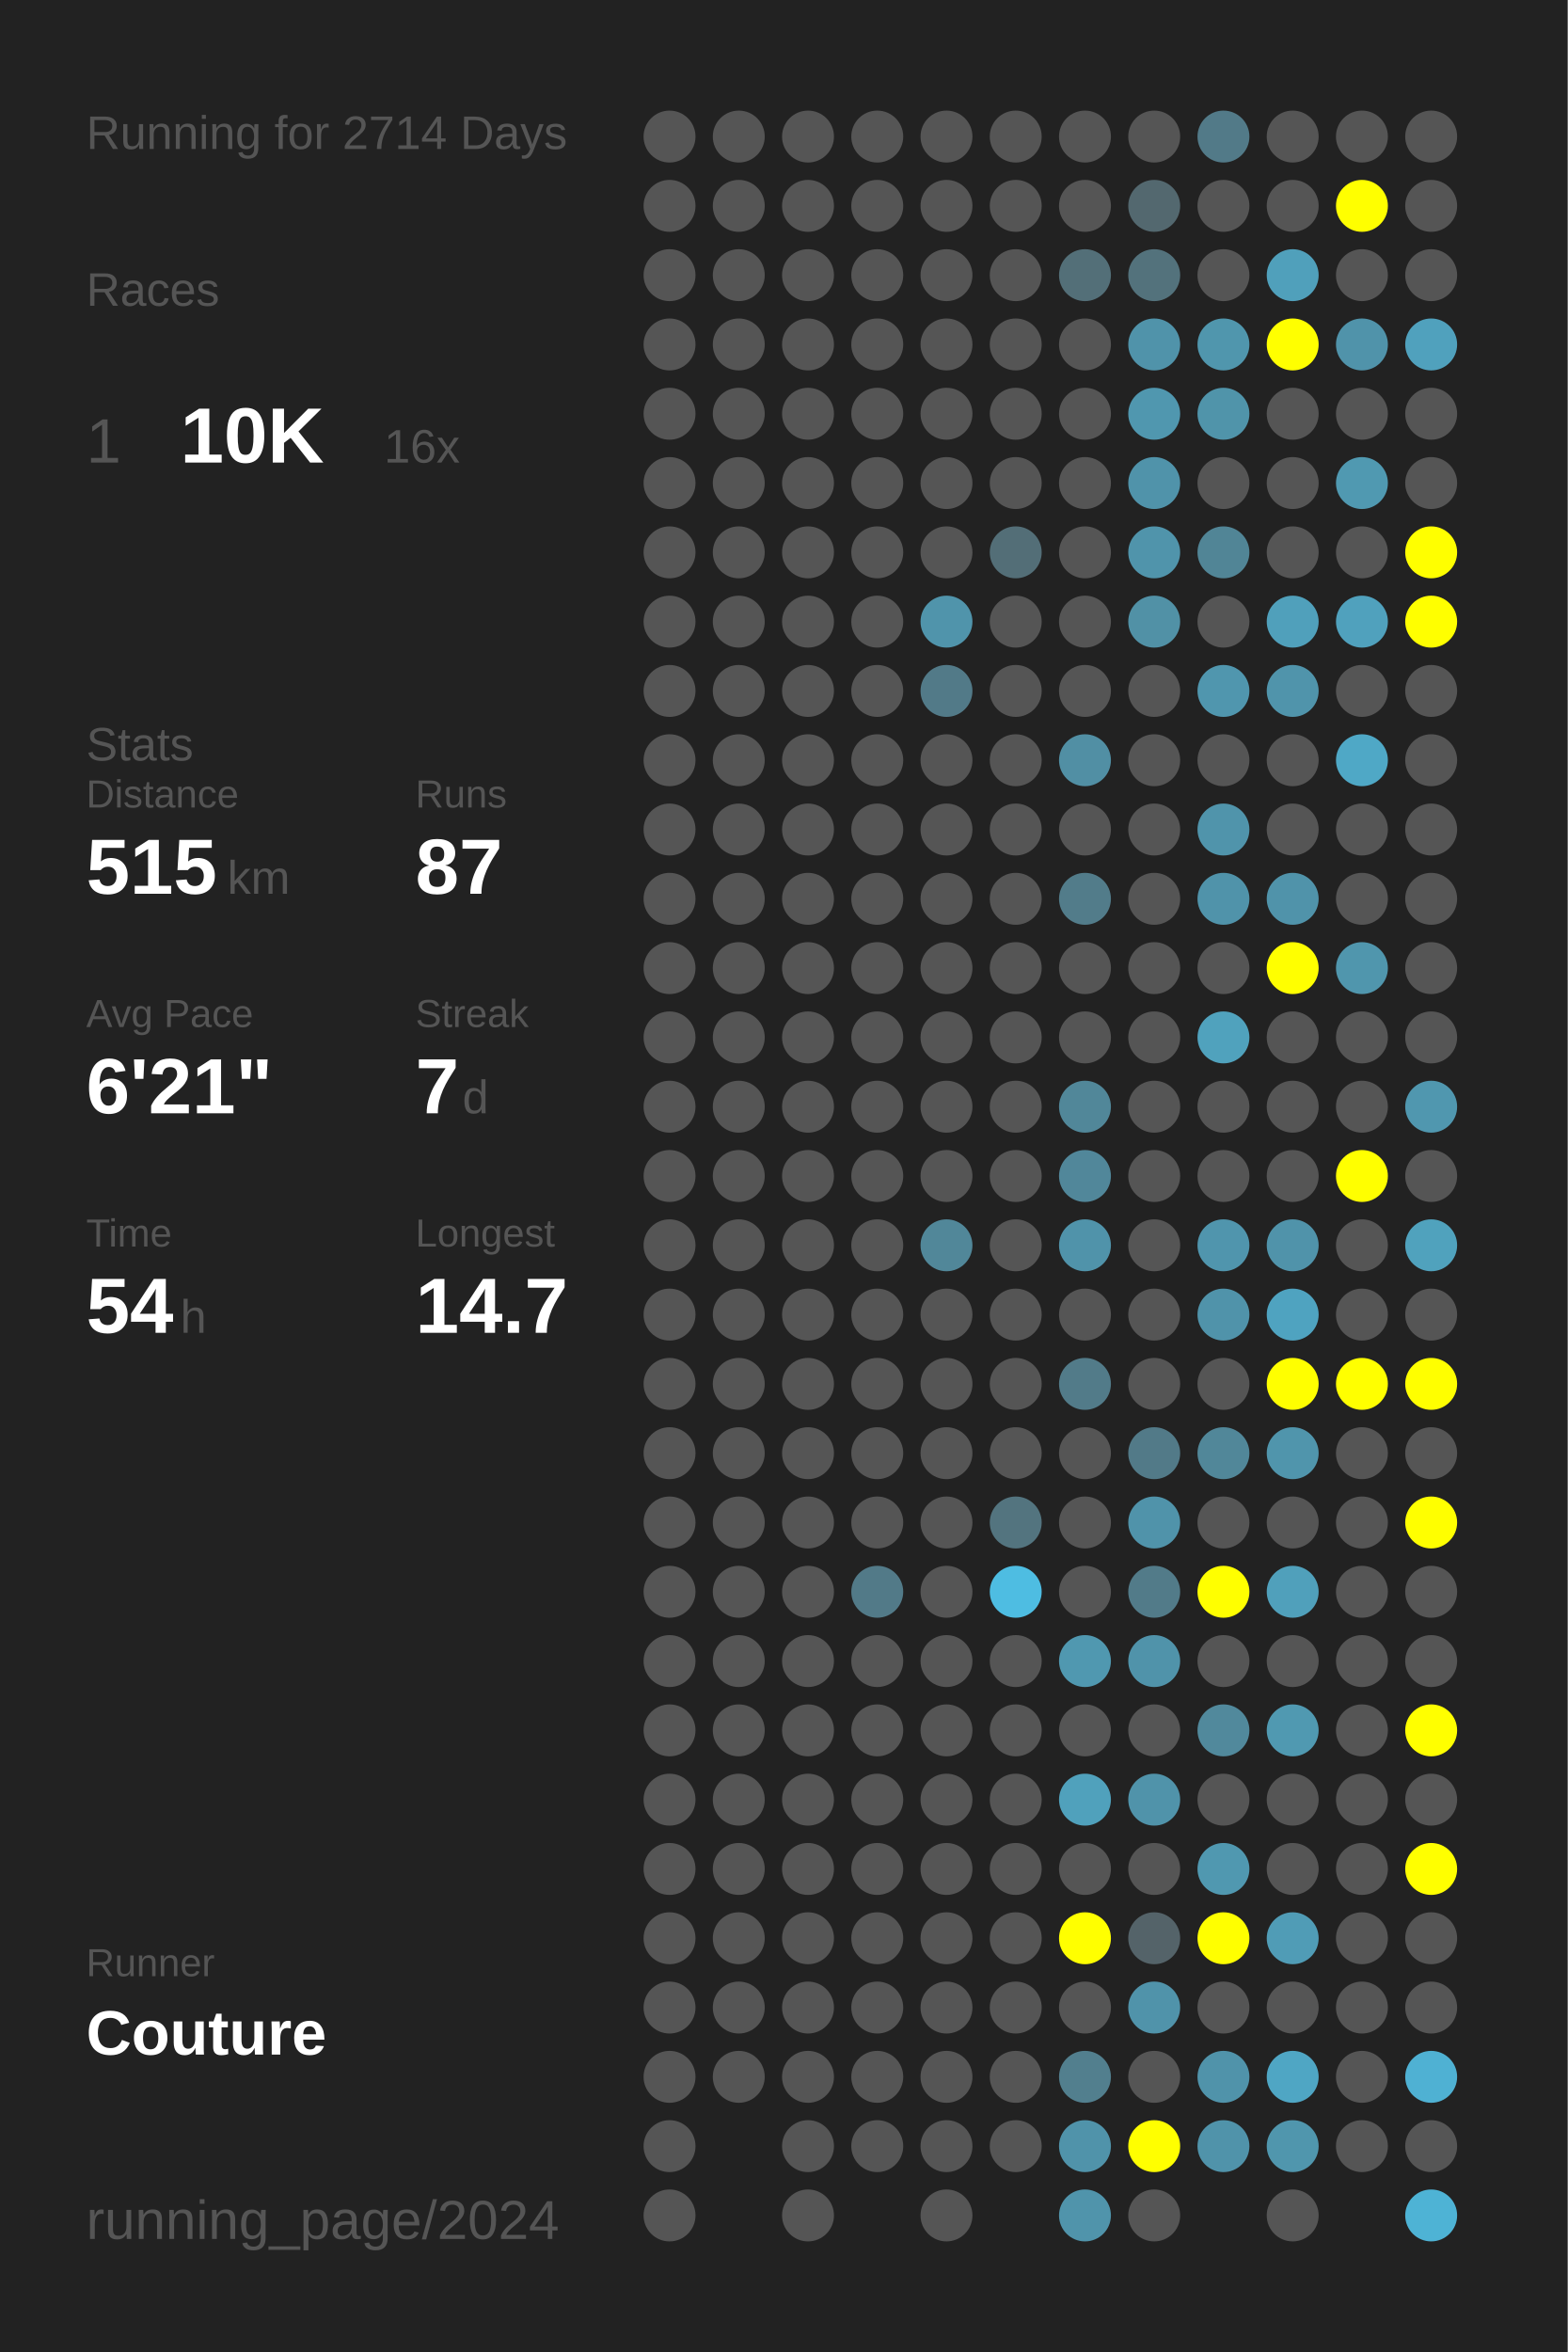
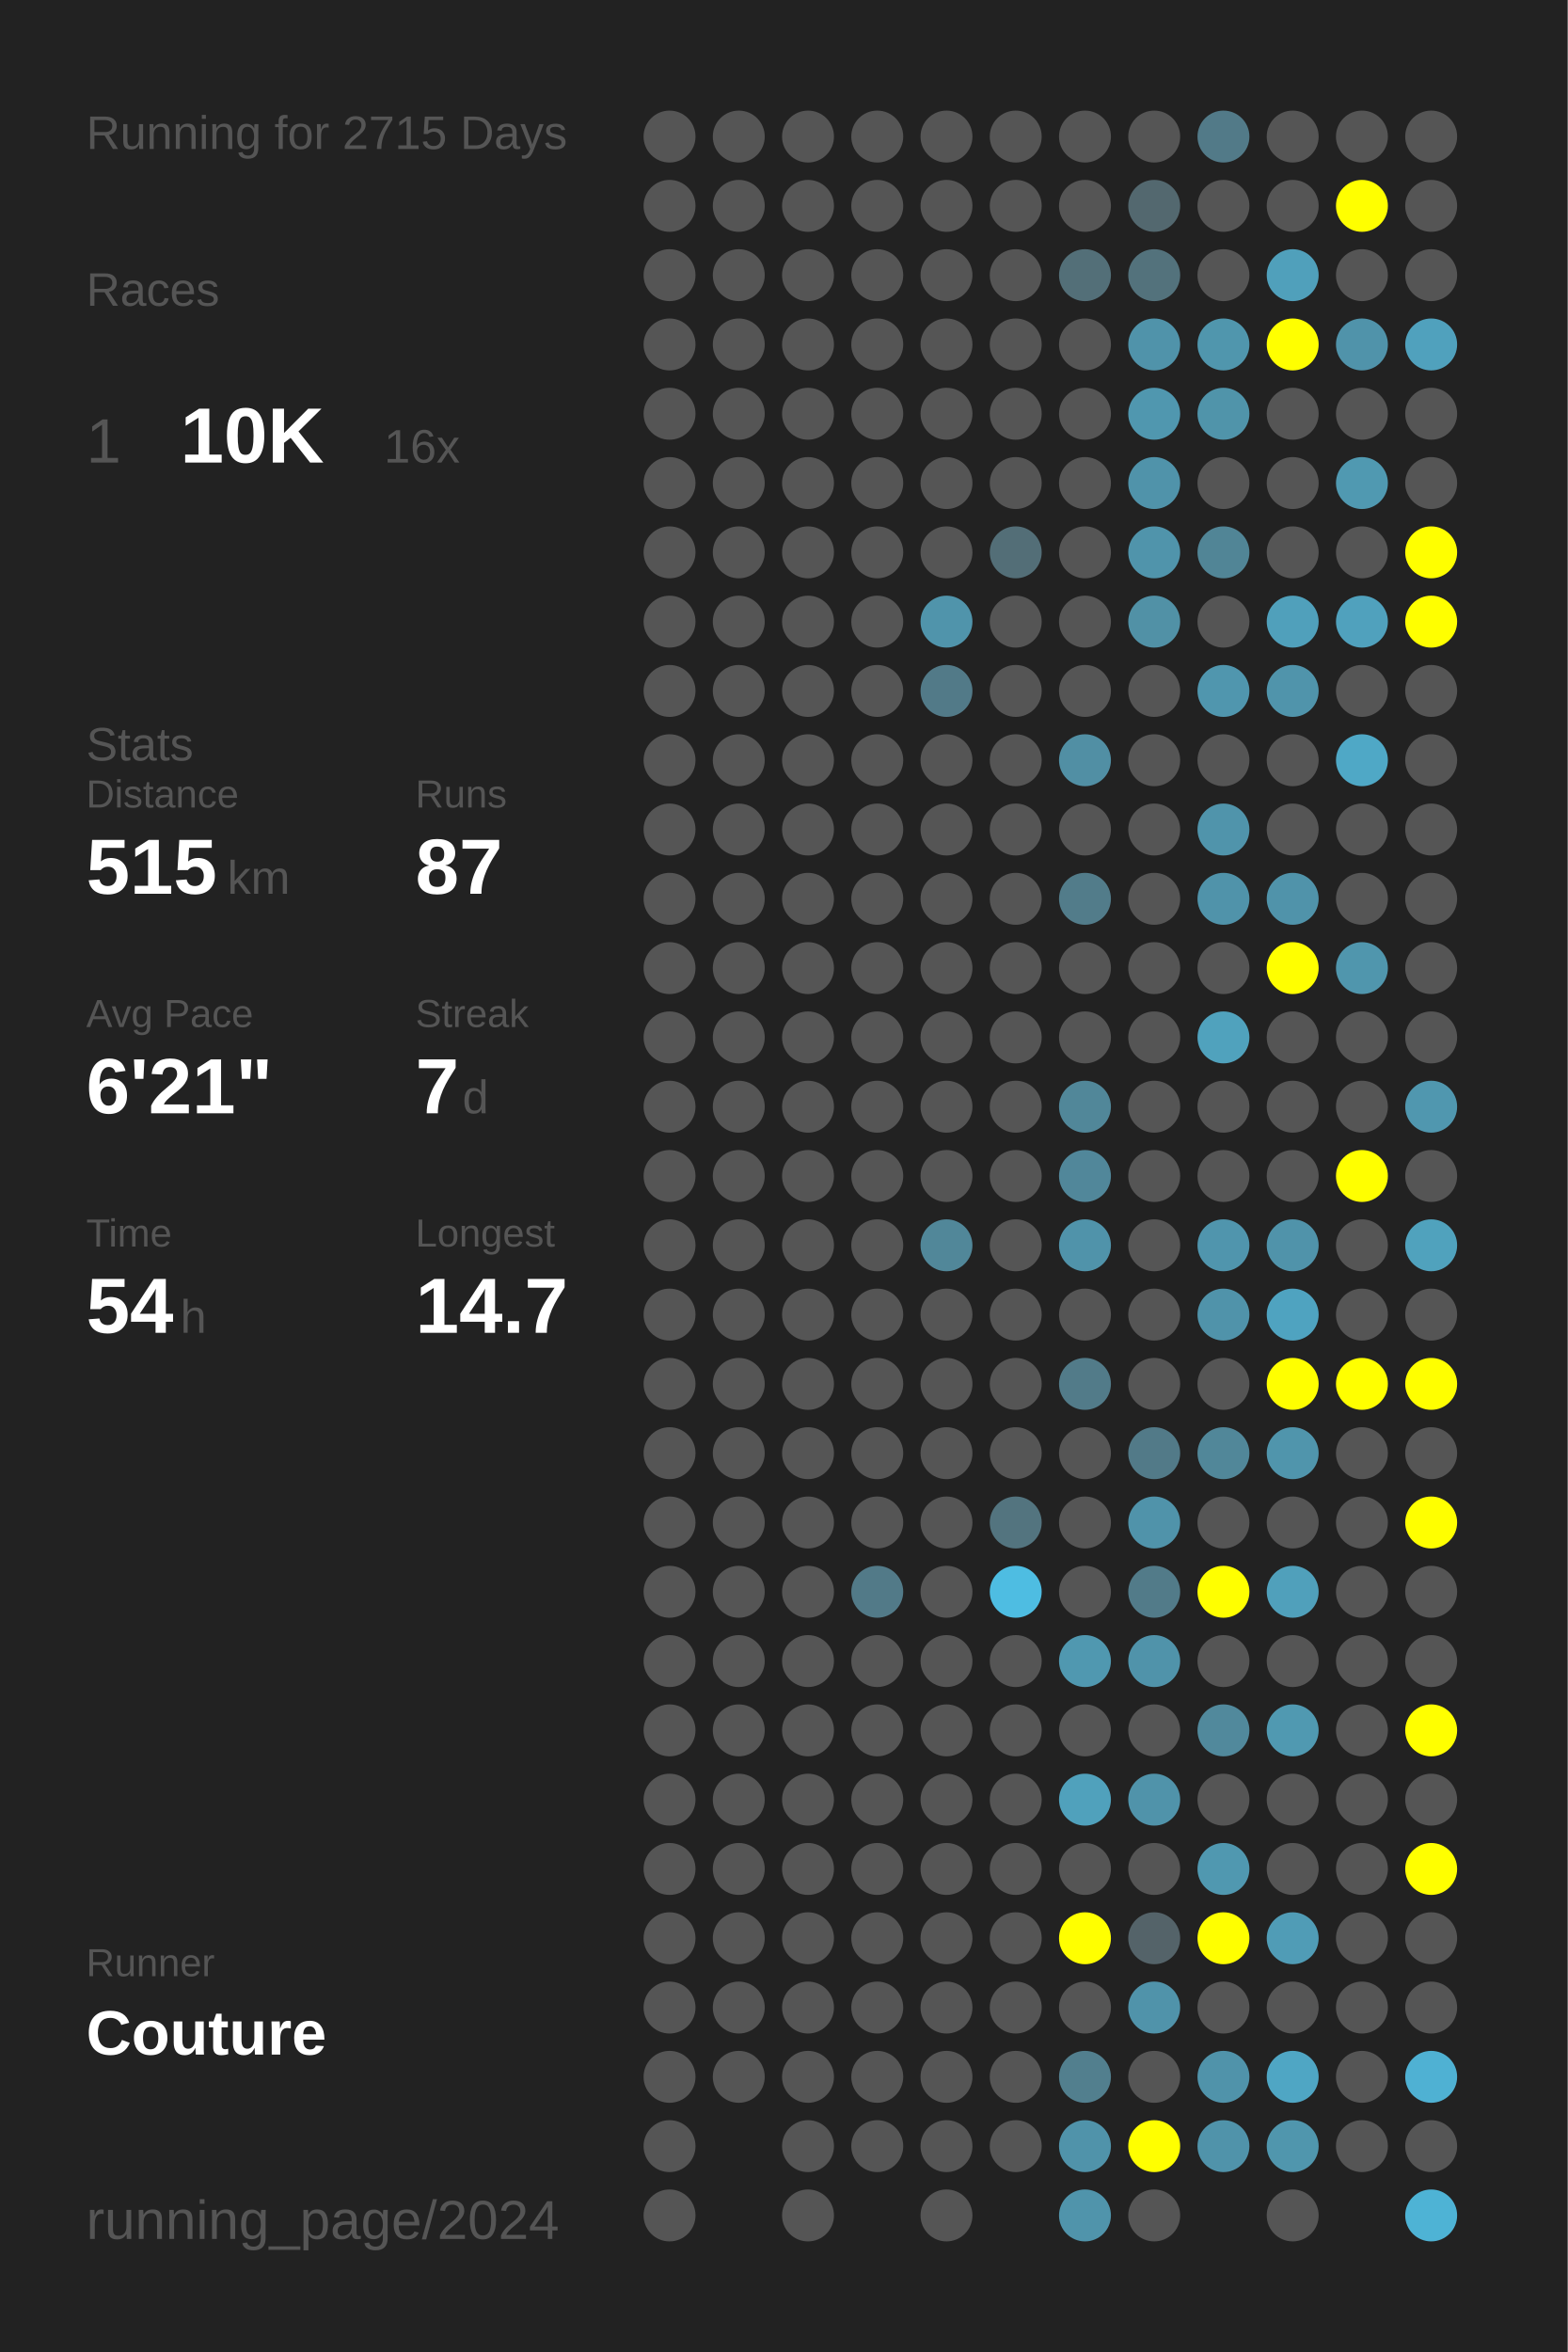
<svg xmlns="http://www.w3.org/2000/svg" baseProfile="full" height="300mm" version="1.1" viewBox="0,0,200,300" width="200mm">
  <defs />
  <rect fill="#222222" height="300" width="200" x="0" y="0" />
-   <text fill="#555555" style="font-size:6px; font-family:Arial;" x="11" y="19">Running for 2714 Days</text>
+   <text fill="#555555" style="font-size:6px; font-family:Arial;" x="11" y="19">Running for 2715 Days</text>
  <text fill="#555555" style="font-size:6px; font-family:Arial;" x="11" y="39">Races</text>
  <text fill="#555555" style="font-size:8px; font-family:Arial;" x="11" y="59">1</text>
  <text fill="#FFFFFF" style="font-size:10px; font-family:Arial; font-weight:bold;" x="23" y="59">10K</text>
  <text fill="#555555" style="font-size:6px; font-family:Arial;" x="49" y="59">16x</text>
  <text fill="#555555" style="font-size:6px; font-family:Arial;" x="11" y="97">Stats</text>
  <text fill="#555555" style="font-size:5px; font-family:Arial;" x="11" y="103">Distance</text>
  <text fill="#FFFFFF" style="font-size:10px; font-family:Arial; font-weight:bold;" x="11" y="114">515</text>
  <text fill="#555555" style="font-size:6px; font-family:Arial;" x="29" y="114">km</text>
  <text fill="#555555" style="font-size:5px; font-family:Arial;" x="53" y="103">Runs</text>
  <text fill="#FFFFFF" style="font-size:10px; font-family:Arial; font-weight:bold;" x="53" y="114">87</text>
  <text fill="#555555" style="font-size:5px; font-family:Arial;" x="11" y="131">Avg Pace</text>
  <text fill="#FFFFFF" style="font-size:10px; font-family:Arial; font-weight:bold;" x="11" y="142">6'21"</text>
  <text fill="#555555" style="font-size:5px; font-family:Arial;" x="53" y="131">Streak</text>
  <text fill="#FFFFFF" style="font-size:10px; font-family:Arial; font-weight:bold;" x="53" y="142">7</text>
  <text fill="#555555" style="font-size:6px; font-family:Arial;" x="59" y="142">d</text>
  <text fill="#555555" style="font-size:5px; font-family:Arial;" x="11" y="159">Time</text>
  <text fill="#FFFFFF" style="font-size:10px; font-family:Arial; font-weight:bold;" x="11" y="170">54</text>
  <text fill="#555555" style="font-size:6px; font-family:Arial;" x="23" y="170">h</text>
  <text fill="#555555" style="font-size:5px; font-family:Arial;" x="53" y="159">Longest</text>
  <text fill="#FFFFFF" style="font-size:10px; font-family:Arial; font-weight:bold;" x="53" y="170">14.7</text>
  <text fill="#555555" style="font-size:5px; font-family:Arial;" x="11" y="252.065">Runner</text>
  <text fill="#FFFFFF" style="font-size:8px; font-family:Arial; font-weight:bold;" x="11" y="262.065">Couture</text>
  <text fill="#555555" style="font-size:7px; font-family:Arial;" x="11" y="285.581">running_page/2024</text>
  <circle cx="85.417" cy="17.419" fill="#555555" r="3.312" />
  <circle cx="85.417" cy="26.258" fill="#555555" r="3.312" />
  <circle cx="85.417" cy="35.097" fill="#555555" r="3.312" />
  <circle cx="85.417" cy="43.935" fill="#555555" r="3.312" />
  <circle cx="85.417" cy="52.774" fill="#555555" r="3.312" />
  <circle cx="85.417" cy="61.613" fill="#555555" r="3.312" />
  <circle cx="85.417" cy="70.452" fill="#555555" r="3.312" />
  <circle cx="85.417" cy="79.29" fill="#555555" r="3.312" />
  <circle cx="85.417" cy="88.129" fill="#555555" r="3.312" />
  <circle cx="85.417" cy="96.968" fill="#555555" r="3.312" />
  <circle cx="85.417" cy="105.806" fill="#555555" r="3.312" />
  <circle cx="85.417" cy="114.645" fill="#555555" r="3.312" />
  <circle cx="85.417" cy="123.484" fill="#555555" r="3.312" />
  <circle cx="85.417" cy="132.323" fill="#555555" r="3.312" />
  <circle cx="85.417" cy="141.161" fill="#555555" r="3.312" />
  <circle cx="85.417" cy="150" fill="#555555" r="3.312" />
  <circle cx="85.417" cy="158.839" fill="#555555" r="3.312" />
  <circle cx="85.417" cy="167.677" fill="#555555" r="3.312" />
  <circle cx="85.417" cy="176.516" fill="#555555" r="3.312" />
  <circle cx="85.417" cy="185.355" fill="#555555" r="3.312" />
  <circle cx="85.417" cy="194.194" fill="#555555" r="3.312" />
  <circle cx="85.417" cy="203.032" fill="#555555" r="3.312" />
  <circle cx="85.417" cy="211.871" fill="#555555" r="3.312" />
  <circle cx="85.417" cy="220.71" fill="#555555" r="3.312" />
  <circle cx="85.417" cy="229.548" fill="#555555" r="3.312" />
  <circle cx="85.417" cy="238.387" fill="#555555" r="3.312" />
  <circle cx="85.417" cy="247.226" fill="#555555" r="3.312" />
  <circle cx="85.417" cy="256.065" fill="#555555" r="3.312" />
  <circle cx="85.417" cy="264.903" fill="#555555" r="3.312" />
  <circle cx="85.417" cy="273.742" fill="#555555" r="3.312" />
  <circle cx="85.417" cy="282.581" fill="#555555" r="3.312" />
  <circle cx="94.25" cy="17.419" fill="#555555" r="3.312" />
  <circle cx="94.25" cy="26.258" fill="#555555" r="3.312" />
  <circle cx="94.25" cy="35.097" fill="#555555" r="3.312" />
  <circle cx="94.25" cy="43.935" fill="#555555" r="3.312" />
  <circle cx="94.25" cy="52.774" fill="#555555" r="3.312" />
  <circle cx="94.25" cy="61.613" fill="#555555" r="3.312" />
  <circle cx="94.25" cy="70.452" fill="#555555" r="3.312" />
  <circle cx="94.25" cy="79.29" fill="#555555" r="3.312" />
  <circle cx="94.25" cy="88.129" fill="#555555" r="3.312" />
  <circle cx="94.25" cy="96.968" fill="#555555" r="3.312" />
  <circle cx="94.25" cy="105.806" fill="#555555" r="3.312" />
  <circle cx="94.25" cy="114.645" fill="#555555" r="3.312" />
  <circle cx="94.25" cy="123.484" fill="#555555" r="3.312" />
  <circle cx="94.25" cy="132.323" fill="#555555" r="3.312" />
  <circle cx="94.25" cy="141.161" fill="#555555" r="3.312" />
  <circle cx="94.25" cy="150" fill="#555555" r="3.312" />
  <circle cx="94.25" cy="158.839" fill="#555555" r="3.312" />
  <circle cx="94.25" cy="167.677" fill="#555555" r="3.312" />
  <circle cx="94.25" cy="176.516" fill="#555555" r="3.312" />
  <circle cx="94.25" cy="185.355" fill="#555555" r="3.312" />
  <circle cx="94.25" cy="194.194" fill="#555555" r="3.312" />
  <circle cx="94.25" cy="203.032" fill="#555555" r="3.312" />
  <circle cx="94.25" cy="211.871" fill="#555555" r="3.312" />
  <circle cx="94.25" cy="220.71" fill="#555555" r="3.312" />
  <circle cx="94.25" cy="229.548" fill="#555555" r="3.312" />
  <circle cx="94.25" cy="238.387" fill="#555555" r="3.312" />
  <circle cx="94.25" cy="247.226" fill="#555555" r="3.312" />
  <circle cx="94.25" cy="256.065" fill="#555555" r="3.312" />
  <circle cx="94.25" cy="264.903" fill="#555555" r="3.312" />
  <circle cx="103.083" cy="17.419" fill="#555555" r="3.312" />
  <circle cx="103.083" cy="26.258" fill="#555555" r="3.312" />
  <circle cx="103.083" cy="35.097" fill="#555555" r="3.312" />
  <circle cx="103.083" cy="43.935" fill="#555555" r="3.312" />
  <circle cx="103.083" cy="52.774" fill="#555555" r="3.312" />
  <circle cx="103.083" cy="61.613" fill="#555555" r="3.312" />
  <circle cx="103.083" cy="70.452" fill="#555555" r="3.312" />
  <circle cx="103.083" cy="79.29" fill="#555555" r="3.312" />
  <circle cx="103.083" cy="88.129" fill="#555555" r="3.312" />
  <circle cx="103.083" cy="96.968" fill="#555555" r="3.312" />
  <circle cx="103.083" cy="105.806" fill="#555555" r="3.312" />
  <circle cx="103.083" cy="114.645" fill="#555555" r="3.312" />
  <circle cx="103.083" cy="123.484" fill="#555555" r="3.312" />
  <circle cx="103.083" cy="132.323" fill="#555555" r="3.312" />
  <circle cx="103.083" cy="141.161" fill="#555555" r="3.312" />
  <circle cx="103.083" cy="150" fill="#555555" r="3.312" />
  <circle cx="103.083" cy="158.839" fill="#555555" r="3.312" />
  <circle cx="103.083" cy="167.677" fill="#555555" r="3.312" />
  <circle cx="103.083" cy="176.516" fill="#555555" r="3.312" />
  <circle cx="103.083" cy="185.355" fill="#555555" r="3.312" />
  <circle cx="103.083" cy="194.194" fill="#555555" r="3.312" />
  <circle cx="103.083" cy="203.032" fill="#555555" r="3.312" />
  <circle cx="103.083" cy="211.871" fill="#555555" r="3.312" />
  <circle cx="103.083" cy="220.71" fill="#555555" r="3.312" />
  <circle cx="103.083" cy="229.548" fill="#555555" r="3.312" />
  <circle cx="103.083" cy="238.387" fill="#555555" r="3.312" />
  <circle cx="103.083" cy="247.226" fill="#555555" r="3.312" />
  <circle cx="103.083" cy="256.065" fill="#555555" r="3.312" />
  <circle cx="103.083" cy="264.903" fill="#555555" r="3.312" />
  <circle cx="103.083" cy="273.742" fill="#555555" r="3.312" />
  <circle cx="103.083" cy="282.581" fill="#555555" r="3.312" />
  <circle cx="111.917" cy="17.419" fill="#555555" r="3.312" />
  <circle cx="111.917" cy="26.258" fill="#555555" r="3.312" />
  <circle cx="111.917" cy="35.097" fill="#555555" r="3.312" />
  <circle cx="111.917" cy="43.935" fill="#555555" r="3.312" />
  <circle cx="111.917" cy="52.774" fill="#555555" r="3.312" />
  <circle cx="111.917" cy="61.613" fill="#555555" r="3.312" />
  <circle cx="111.917" cy="70.452" fill="#555555" r="3.312" />
  <circle cx="111.917" cy="79.29" fill="#555555" r="3.312" />
  <circle cx="111.917" cy="88.129" fill="#555555" r="3.312" />
  <circle cx="111.917" cy="96.968" fill="#555555" r="3.312" />
  <circle cx="111.917" cy="105.806" fill="#555555" r="3.312" />
  <circle cx="111.917" cy="114.645" fill="#555555" r="3.312" />
  <circle cx="111.917" cy="123.484" fill="#555555" r="3.312" />
  <circle cx="111.917" cy="132.323" fill="#555555" r="3.312" />
  <circle cx="111.917" cy="141.161" fill="#555555" r="3.312" />
  <circle cx="111.917" cy="150" fill="#555555" r="3.312" />
  <circle cx="111.917" cy="158.839" fill="#555555" r="3.312" />
  <circle cx="111.917" cy="167.677" fill="#555555" r="3.312" />
  <circle cx="111.917" cy="176.516" fill="#555555" r="3.312" />
  <circle cx="111.917" cy="185.355" fill="#555555" r="3.312" />
  <circle cx="111.917" cy="194.194" fill="#555555" r="3.312" />
  <circle cx="111.917" cy="203.032" fill="#527a88" r="3.312" />
  <circle cx="111.917" cy="211.871" fill="#555555" r="3.312" />
  <circle cx="111.917" cy="220.71" fill="#555555" r="3.312" />
  <circle cx="111.917" cy="229.548" fill="#555555" r="3.312" />
  <circle cx="111.917" cy="238.387" fill="#555555" r="3.312" />
  <circle cx="111.917" cy="247.226" fill="#555555" r="3.312" />
  <circle cx="111.917" cy="256.065" fill="#555555" r="3.312" />
  <circle cx="111.917" cy="264.903" fill="#555555" r="3.312" />
  <circle cx="111.917" cy="273.742" fill="#555555" r="3.312" />
  <circle cx="120.75" cy="17.419" fill="#555555" r="3.312" />
  <circle cx="120.75" cy="26.258" fill="#555555" r="3.312" />
  <circle cx="120.75" cy="35.097" fill="#555555" r="3.312" />
  <circle cx="120.75" cy="43.935" fill="#555555" r="3.312" />
  <circle cx="120.75" cy="52.774" fill="#555555" r="3.312" />
  <circle cx="120.75" cy="61.613" fill="#555555" r="3.312" />
  <circle cx="120.75" cy="70.452" fill="#555555" r="3.312" />
  <circle cx="120.75" cy="79.29" fill="#5094ab" r="3.312" />
  <circle cx="120.75" cy="88.129" fill="#527a88" r="3.312" />
  <circle cx="120.75" cy="96.968" fill="#555555" r="3.312" />
  <circle cx="120.75" cy="105.806" fill="#555555" r="3.312" />
  <circle cx="120.75" cy="114.645" fill="#555555" r="3.312" />
  <circle cx="120.75" cy="123.484" fill="#555555" r="3.312" />
  <circle cx="120.75" cy="132.323" fill="#555555" r="3.312" />
  <circle cx="120.75" cy="141.161" fill="#555555" r="3.312" />
  <circle cx="120.75" cy="150" fill="#555555" r="3.312" />
  <circle cx="120.75" cy="158.839" fill="#518799" r="3.312" />
  <circle cx="120.75" cy="167.677" fill="#555555" r="3.312" />
  <circle cx="120.75" cy="176.516" fill="#555555" r="3.312" />
  <circle cx="120.75" cy="185.355" fill="#555555" r="3.312" />
  <circle cx="120.75" cy="194.194" fill="#555555" r="3.312" />
  <circle cx="120.75" cy="203.032" fill="#555555" r="3.312" />
  <circle cx="120.75" cy="211.871" fill="#555555" r="3.312" />
  <circle cx="120.75" cy="220.71" fill="#555555" r="3.312" />
  <circle cx="120.75" cy="229.548" fill="#555555" r="3.312" />
  <circle cx="120.75" cy="238.387" fill="#555555" r="3.312" />
  <circle cx="120.75" cy="247.226" fill="#555555" r="3.312" />
  <circle cx="120.75" cy="256.065" fill="#555555" r="3.312" />
  <circle cx="120.75" cy="264.903" fill="#555555" r="3.312" />
  <circle cx="120.75" cy="273.742" fill="#555555" r="3.312" />
  <circle cx="120.75" cy="282.581" fill="#555555" r="3.312" />
  <circle cx="129.583" cy="17.419" fill="#555555" r="3.312" />
  <circle cx="129.583" cy="26.258" fill="#555555" r="3.312" />
  <circle cx="129.583" cy="35.097" fill="#555555" r="3.312" />
  <circle cx="129.583" cy="43.935" fill="#555555" r="3.312" />
  <circle cx="129.583" cy="52.774" fill="#555555" r="3.312" />
  <circle cx="129.583" cy="61.613" fill="#555555" r="3.312" />
  <circle cx="129.583" cy="70.452" fill="#536e77" r="3.312" />
  <circle cx="129.583" cy="79.29" fill="#555555" r="3.312" />
  <circle cx="129.583" cy="88.129" fill="#555555" r="3.312" />
  <circle cx="129.583" cy="96.968" fill="#555555" r="3.312" />
  <circle cx="129.583" cy="105.806" fill="#555555" r="3.312" />
  <circle cx="129.583" cy="114.645" fill="#555555" r="3.312" />
  <circle cx="129.583" cy="123.484" fill="#555555" r="3.312" />
  <circle cx="129.583" cy="132.323" fill="#555555" r="3.312" />
  <circle cx="129.583" cy="141.161" fill="#555555" r="3.312" />
  <circle cx="129.583" cy="150" fill="#555555" r="3.312" />
  <circle cx="129.583" cy="158.839" fill="#555555" r="3.312" />
  <circle cx="129.583" cy="167.677" fill="#555555" r="3.312" />
  <circle cx="129.583" cy="176.516" fill="#555555" r="3.312" />
  <circle cx="129.583" cy="185.355" fill="#555555" r="3.312" />
  <circle cx="129.583" cy="194.194" fill="#53747f" r="3.312" />
  <circle cx="129.583" cy="203.032" fill="#4ebde2" r="3.312" />
  <circle cx="129.583" cy="211.871" fill="#555555" r="3.312" />
  <circle cx="129.583" cy="220.71" fill="#555555" r="3.312" />
  <circle cx="129.583" cy="229.548" fill="#555555" r="3.312" />
  <circle cx="129.583" cy="238.387" fill="#555555" r="3.312" />
  <circle cx="129.583" cy="247.226" fill="#555555" r="3.312" />
  <circle cx="129.583" cy="256.065" fill="#555555" r="3.312" />
  <circle cx="129.583" cy="264.903" fill="#555555" r="3.312" />
  <circle cx="129.583" cy="273.742" fill="#555555" r="3.312" />
  <circle cx="138.417" cy="17.419" fill="#555555" r="3.312" />
  <circle cx="138.417" cy="26.258" fill="#555555" r="3.312" />
  <circle cx="138.417" cy="35.097" fill="#536f78" r="3.312" />
  <circle cx="138.417" cy="43.935" fill="#555555" r="3.312" />
  <circle cx="138.417" cy="52.774" fill="#555555" r="3.312" />
  <circle cx="138.417" cy="61.613" fill="#555555" r="3.312" />
  <circle cx="138.417" cy="70.452" fill="#555555" r="3.312" />
  <circle cx="138.417" cy="79.29" fill="#555555" r="3.312" />
  <circle cx="138.417" cy="88.129" fill="#555555" r="3.312" />
  <circle cx="138.417" cy="96.968" fill="#518fa4" r="3.312" />
  <circle cx="138.417" cy="105.806" fill="#555555" r="3.312" />
  <circle cx="138.417" cy="114.645" fill="#527c8a" r="3.312" />
  <circle cx="138.417" cy="123.484" fill="#555555" r="3.312" />
  <circle cx="138.417" cy="132.323" fill="#555555" r="3.312" />
  <circle cx="138.417" cy="141.161" fill="#518799" r="3.312" />
  <circle cx="138.417" cy="150" fill="#51879a" r="3.312" />
  <circle cx="138.417" cy="158.839" fill="#5093aa" r="3.312" />
  <circle cx="138.417" cy="167.677" fill="#555555" r="3.312" />
  <circle cx="138.417" cy="176.516" fill="#527b89" r="3.312" />
  <circle cx="138.417" cy="185.355" fill="#555555" r="3.312" />
  <circle cx="138.417" cy="194.194" fill="#555555" r="3.312" />
  <circle cx="138.417" cy="203.032" fill="#555555" r="3.312" />
  <circle cx="138.417" cy="211.871" fill="#5098b0" r="3.312" />
  <circle cx="138.417" cy="220.71" fill="#555555" r="3.312" />
  <circle cx="138.417" cy="229.548" fill="#50a1bc" r="3.312" />
  <circle cx="138.417" cy="238.387" fill="#555555" r="3.312" />
  <circle cx="138.417" cy="247.226" fill="#FFFF00" r="3.312" />
  <circle cx="138.417" cy="256.065" fill="#555555" r="3.312" />
  <circle cx="138.417" cy="264.903" fill="#527f8e" r="3.312" />
  <circle cx="138.417" cy="273.742" fill="#5093aa" r="3.312" />
  <circle cx="138.417" cy="282.581" fill="#5094ab" r="3.312" />
  <circle cx="147.25" cy="17.419" fill="#555555" r="3.312" />
  <circle cx="147.25" cy="26.258" fill="#53686f" r="3.312" />
  <circle cx="147.25" cy="35.097" fill="#53727c" r="3.312" />
  <circle cx="147.25" cy="43.935" fill="#5093aa" r="3.312" />
  <circle cx="147.25" cy="52.774" fill="#5097af" r="3.312" />
  <circle cx="147.25" cy="61.613" fill="#5093aa" r="3.312" />
  <circle cx="147.25" cy="70.452" fill="#5094ab" r="3.312" />
  <circle cx="147.25" cy="79.29" fill="#5191a6" r="3.312" />
  <circle cx="147.25" cy="88.129" fill="#555555" r="3.312" />
  <circle cx="147.25" cy="96.968" fill="#555555" r="3.312" />
  <circle cx="147.25" cy="105.806" fill="#555555" r="3.312" />
  <circle cx="147.25" cy="114.645" fill="#555555" r="3.312" />
  <circle cx="147.25" cy="123.484" fill="#555555" r="3.312" />
  <circle cx="147.25" cy="132.323" fill="#555555" r="3.312" />
  <circle cx="147.25" cy="141.161" fill="#555555" r="3.312" />
  <circle cx="147.25" cy="150" fill="#555555" r="3.312" />
  <circle cx="147.25" cy="158.839" fill="#555555" r="3.312" />
  <circle cx="147.25" cy="167.677" fill="#555555" r="3.312" />
  <circle cx="147.25" cy="176.516" fill="#555555" r="3.312" />
  <circle cx="147.25" cy="185.355" fill="#527a88" r="3.312" />
  <circle cx="147.25" cy="194.194" fill="#5093aa" r="3.312" />
  <circle cx="147.25" cy="203.032" fill="#527b89" r="3.312" />
  <circle cx="147.25" cy="211.871" fill="#5093aa" r="3.312" />
  <circle cx="147.25" cy="220.71" fill="#555555" r="3.312" />
  <circle cx="147.25" cy="229.548" fill="#5093aa" r="3.312" />
  <circle cx="147.25" cy="238.387" fill="#555555" r="3.312" />
  <circle cx="147.25" cy="247.226" fill="#546369" r="3.312" />
  <circle cx="147.25" cy="256.065" fill="#5093aa" r="3.312" />
  <circle cx="147.25" cy="264.903" fill="#555555" r="3.312" />
  <circle cx="147.25" cy="273.742" fill="#FFFF00" r="3.312" />
  <circle cx="147.25" cy="282.581" fill="#555555" r="3.312" />
  <circle cx="156.083" cy="17.419" fill="#527a88" r="3.312" />
  <circle cx="156.083" cy="26.258" fill="#555555" r="3.312" />
  <circle cx="156.083" cy="35.097" fill="#555555" r="3.312" />
  <circle cx="156.083" cy="43.935" fill="#5096ad" r="3.312" />
  <circle cx="156.083" cy="52.774" fill="#5094aa" r="3.312" />
  <circle cx="156.083" cy="61.613" fill="#555555" r="3.312" />
  <circle cx="156.083" cy="70.452" fill="#518596" r="3.312" />
  <circle cx="156.083" cy="79.29" fill="#555555" r="3.312" />
  <circle cx="156.083" cy="88.129" fill="#5096ae" r="3.312" />
  <circle cx="156.083" cy="96.968" fill="#555555" r="3.312" />
  <circle cx="156.083" cy="105.806" fill="#5094ab" r="3.312" />
  <circle cx="156.083" cy="114.645" fill="#5093aa" r="3.312" />
  <circle cx="156.083" cy="123.484" fill="#555555" r="3.312" />
  <circle cx="156.083" cy="132.323" fill="#50a2bd" r="3.312" />
  <circle cx="156.083" cy="141.161" fill="#555555" r="3.312" />
  <circle cx="156.083" cy="150" fill="#555555" r="3.312" />
  <circle cx="156.083" cy="158.839" fill="#5095ad" r="3.312" />
  <circle cx="156.083" cy="167.677" fill="#5093aa" r="3.312" />
  <circle cx="156.083" cy="176.516" fill="#555555" r="3.312" />
  <circle cx="156.083" cy="185.355" fill="#518799" r="3.312" />
  <circle cx="156.083" cy="194.194" fill="#555555" r="3.312" />
  <circle cx="156.083" cy="203.032" fill="#FFFF00" r="3.312" />
  <circle cx="156.083" cy="211.871" fill="#555555" r="3.312" />
  <circle cx="156.083" cy="220.71" fill="#51899c" r="3.312" />
  <circle cx="156.083" cy="229.548" fill="#555555" r="3.312" />
  <circle cx="156.083" cy="238.387" fill="#5098b0" r="3.312" />
  <circle cx="156.083" cy="247.226" fill="#FFFF00" r="3.312" />
  <circle cx="156.083" cy="256.065" fill="#555555" r="3.312" />
  <circle cx="156.083" cy="264.903" fill="#5093aa" r="3.312" />
  <circle cx="156.083" cy="273.742" fill="#5093aa" r="3.312" />
  <circle cx="164.917" cy="17.419" fill="#555555" r="3.312" />
  <circle cx="164.917" cy="26.258" fill="#555555" r="3.312" />
  <circle cx="164.917" cy="35.097" fill="#50a0bb" r="3.312" />
  <circle cx="164.917" cy="43.935" fill="#FFFF00" r="3.312" />
  <circle cx="164.917" cy="52.774" fill="#555555" r="3.312" />
  <circle cx="164.917" cy="61.613" fill="#555555" r="3.312" />
  <circle cx="164.917" cy="70.452" fill="#555555" r="3.312" />
  <circle cx="164.917" cy="79.29" fill="#50a0bb" r="3.312" />
  <circle cx="164.917" cy="88.129" fill="#5094ab" r="3.312" />
  <circle cx="164.917" cy="96.968" fill="#555555" r="3.312" />
  <circle cx="164.917" cy="105.806" fill="#555555" r="3.312" />
  <circle cx="164.917" cy="114.645" fill="#5093aa" r="3.312" />
  <circle cx="164.917" cy="123.484" fill="#FFFF00" r="3.312" />
  <circle cx="164.917" cy="132.323" fill="#555555" r="3.312" />
  <circle cx="164.917" cy="141.161" fill="#555555" r="3.312" />
  <circle cx="164.917" cy="150" fill="#555555" r="3.312" />
  <circle cx="164.917" cy="158.839" fill="#5093aa" r="3.312" />
  <circle cx="164.917" cy="167.677" fill="#4fa3c0" r="3.312" />
  <circle cx="164.917" cy="176.516" fill="#FFFF00" r="3.312" />
  <circle cx="164.917" cy="185.355" fill="#5095ac" r="3.312" />
  <circle cx="164.917" cy="194.194" fill="#555555" r="3.312" />
  <circle cx="164.917" cy="203.032" fill="#50a0bb" r="3.312" />
  <circle cx="164.917" cy="211.871" fill="#555555" r="3.312" />
  <circle cx="164.917" cy="220.71" fill="#5099b1" r="3.312" />
  <circle cx="164.917" cy="229.548" fill="#555555" r="3.312" />
  <circle cx="164.917" cy="238.387" fill="#555555" r="3.312" />
  <circle cx="164.917" cy="247.226" fill="#509cb6" r="3.312" />
  <circle cx="164.917" cy="256.065" fill="#555555" r="3.312" />
  <circle cx="164.917" cy="264.903" fill="#4fa6c4" r="3.312" />
  <circle cx="164.917" cy="273.742" fill="#5096ad" r="3.312" />
  <circle cx="164.917" cy="282.581" fill="#555555" r="3.312" />
  <circle cx="173.75" cy="17.419" fill="#555555" r="3.312" />
  <circle cx="173.75" cy="26.258" fill="#FFFF00" r="3.312" />
  <circle cx="173.75" cy="35.097" fill="#555555" r="3.312" />
  <circle cx="173.75" cy="43.935" fill="#5093aa" r="3.312" />
  <circle cx="173.75" cy="52.774" fill="#555555" r="3.312" />
  <circle cx="173.75" cy="61.613" fill="#5099b1" r="3.312" />
  <circle cx="173.75" cy="70.452" fill="#555555" r="3.312" />
  <circle cx="173.75" cy="79.29" fill="#50a1bd" r="3.312" />
  <circle cx="173.75" cy="88.129" fill="#555555" r="3.312" />
  <circle cx="173.75" cy="96.968" fill="#4fa8c6" r="3.312" />
  <circle cx="173.75" cy="105.806" fill="#555555" r="3.312" />
  <circle cx="173.75" cy="114.645" fill="#555555" r="3.312" />
  <circle cx="173.75" cy="123.484" fill="#5096ad" r="3.312" />
  <circle cx="173.75" cy="132.323" fill="#555555" r="3.312" />
  <circle cx="173.75" cy="141.161" fill="#555555" r="3.312" />
  <circle cx="173.75" cy="150" fill="#FFFF00" r="3.312" />
  <circle cx="173.75" cy="158.839" fill="#555555" r="3.312" />
  <circle cx="173.75" cy="167.677" fill="#555555" r="3.312" />
  <circle cx="173.75" cy="176.516" fill="#FFFF00" r="3.312" />
  <circle cx="173.75" cy="185.355" fill="#555555" r="3.312" />
  <circle cx="173.75" cy="194.194" fill="#555555" r="3.312" />
  <circle cx="173.75" cy="203.032" fill="#555555" r="3.312" />
  <circle cx="173.75" cy="211.871" fill="#555555" r="3.312" />
  <circle cx="173.75" cy="220.71" fill="#555555" r="3.312" />
  <circle cx="173.75" cy="229.548" fill="#555555" r="3.312" />
  <circle cx="173.75" cy="238.387" fill="#555555" r="3.312" />
  <circle cx="173.75" cy="247.226" fill="#555555" r="3.312" />
  <circle cx="173.75" cy="256.065" fill="#555555" r="3.312" />
  <circle cx="173.75" cy="264.903" fill="#555555" r="3.312" />
  <circle cx="173.75" cy="273.742" fill="#555555" r="3.312" />
  <circle cx="182.583" cy="17.419" fill="#555555" r="3.312" />
  <circle cx="182.583" cy="26.258" fill="#555555" r="3.312" />
  <circle cx="182.583" cy="35.097" fill="#555555" r="3.312" />
  <circle cx="182.583" cy="43.935" fill="#50a1bd" r="3.312" />
  <circle cx="182.583" cy="52.774" fill="#555555" r="3.312" />
  <circle cx="182.583" cy="61.613" fill="#555555" r="3.312" />
  <circle cx="182.583" cy="70.452" fill="#FFFF00" r="3.312" />
  <circle cx="182.583" cy="79.29" fill="#FFFF00" r="3.312" />
  <circle cx="182.583" cy="88.129" fill="#555555" r="3.312" />
  <circle cx="182.583" cy="96.968" fill="#555555" r="3.312" />
  <circle cx="182.583" cy="105.806" fill="#555555" r="3.312" />
  <circle cx="182.583" cy="114.645" fill="#555555" r="3.312" />
  <circle cx="182.583" cy="123.484" fill="#555555" r="3.312" />
  <circle cx="182.583" cy="132.323" fill="#555555" r="3.312" />
  <circle cx="182.583" cy="141.161" fill="#5097af" r="3.312" />
  <circle cx="182.583" cy="150" fill="#555555" r="3.312" />
  <circle cx="182.583" cy="158.839" fill="#50a2bd" r="3.312" />
  <circle cx="182.583" cy="167.677" fill="#555555" r="3.312" />
  <circle cx="182.583" cy="176.516" fill="#FFFF00" r="3.312" />
  <circle cx="182.583" cy="185.355" fill="#555555" r="3.312" />
  <circle cx="182.583" cy="194.194" fill="#FFFF00" r="3.312" />
  <circle cx="182.583" cy="203.032" fill="#555555" r="3.312" />
  <circle cx="182.583" cy="211.871" fill="#555555" r="3.312" />
  <circle cx="182.583" cy="220.71" fill="#FFFF00" r="3.312" />
  <circle cx="182.583" cy="229.548" fill="#555555" r="3.312" />
  <circle cx="182.583" cy="238.387" fill="#FFFF00" r="3.312" />
  <circle cx="182.583" cy="247.226" fill="#555555" r="3.312" />
  <circle cx="182.583" cy="256.065" fill="#555555" r="3.312" />
  <circle cx="182.583" cy="264.903" fill="#4fb1d3" r="3.312" />
  <circle cx="182.583" cy="273.742" fill="#555555" r="3.312" />
  <circle cx="182.583" cy="282.581" fill="#4eb3d5" r="3.312" />
</svg>
